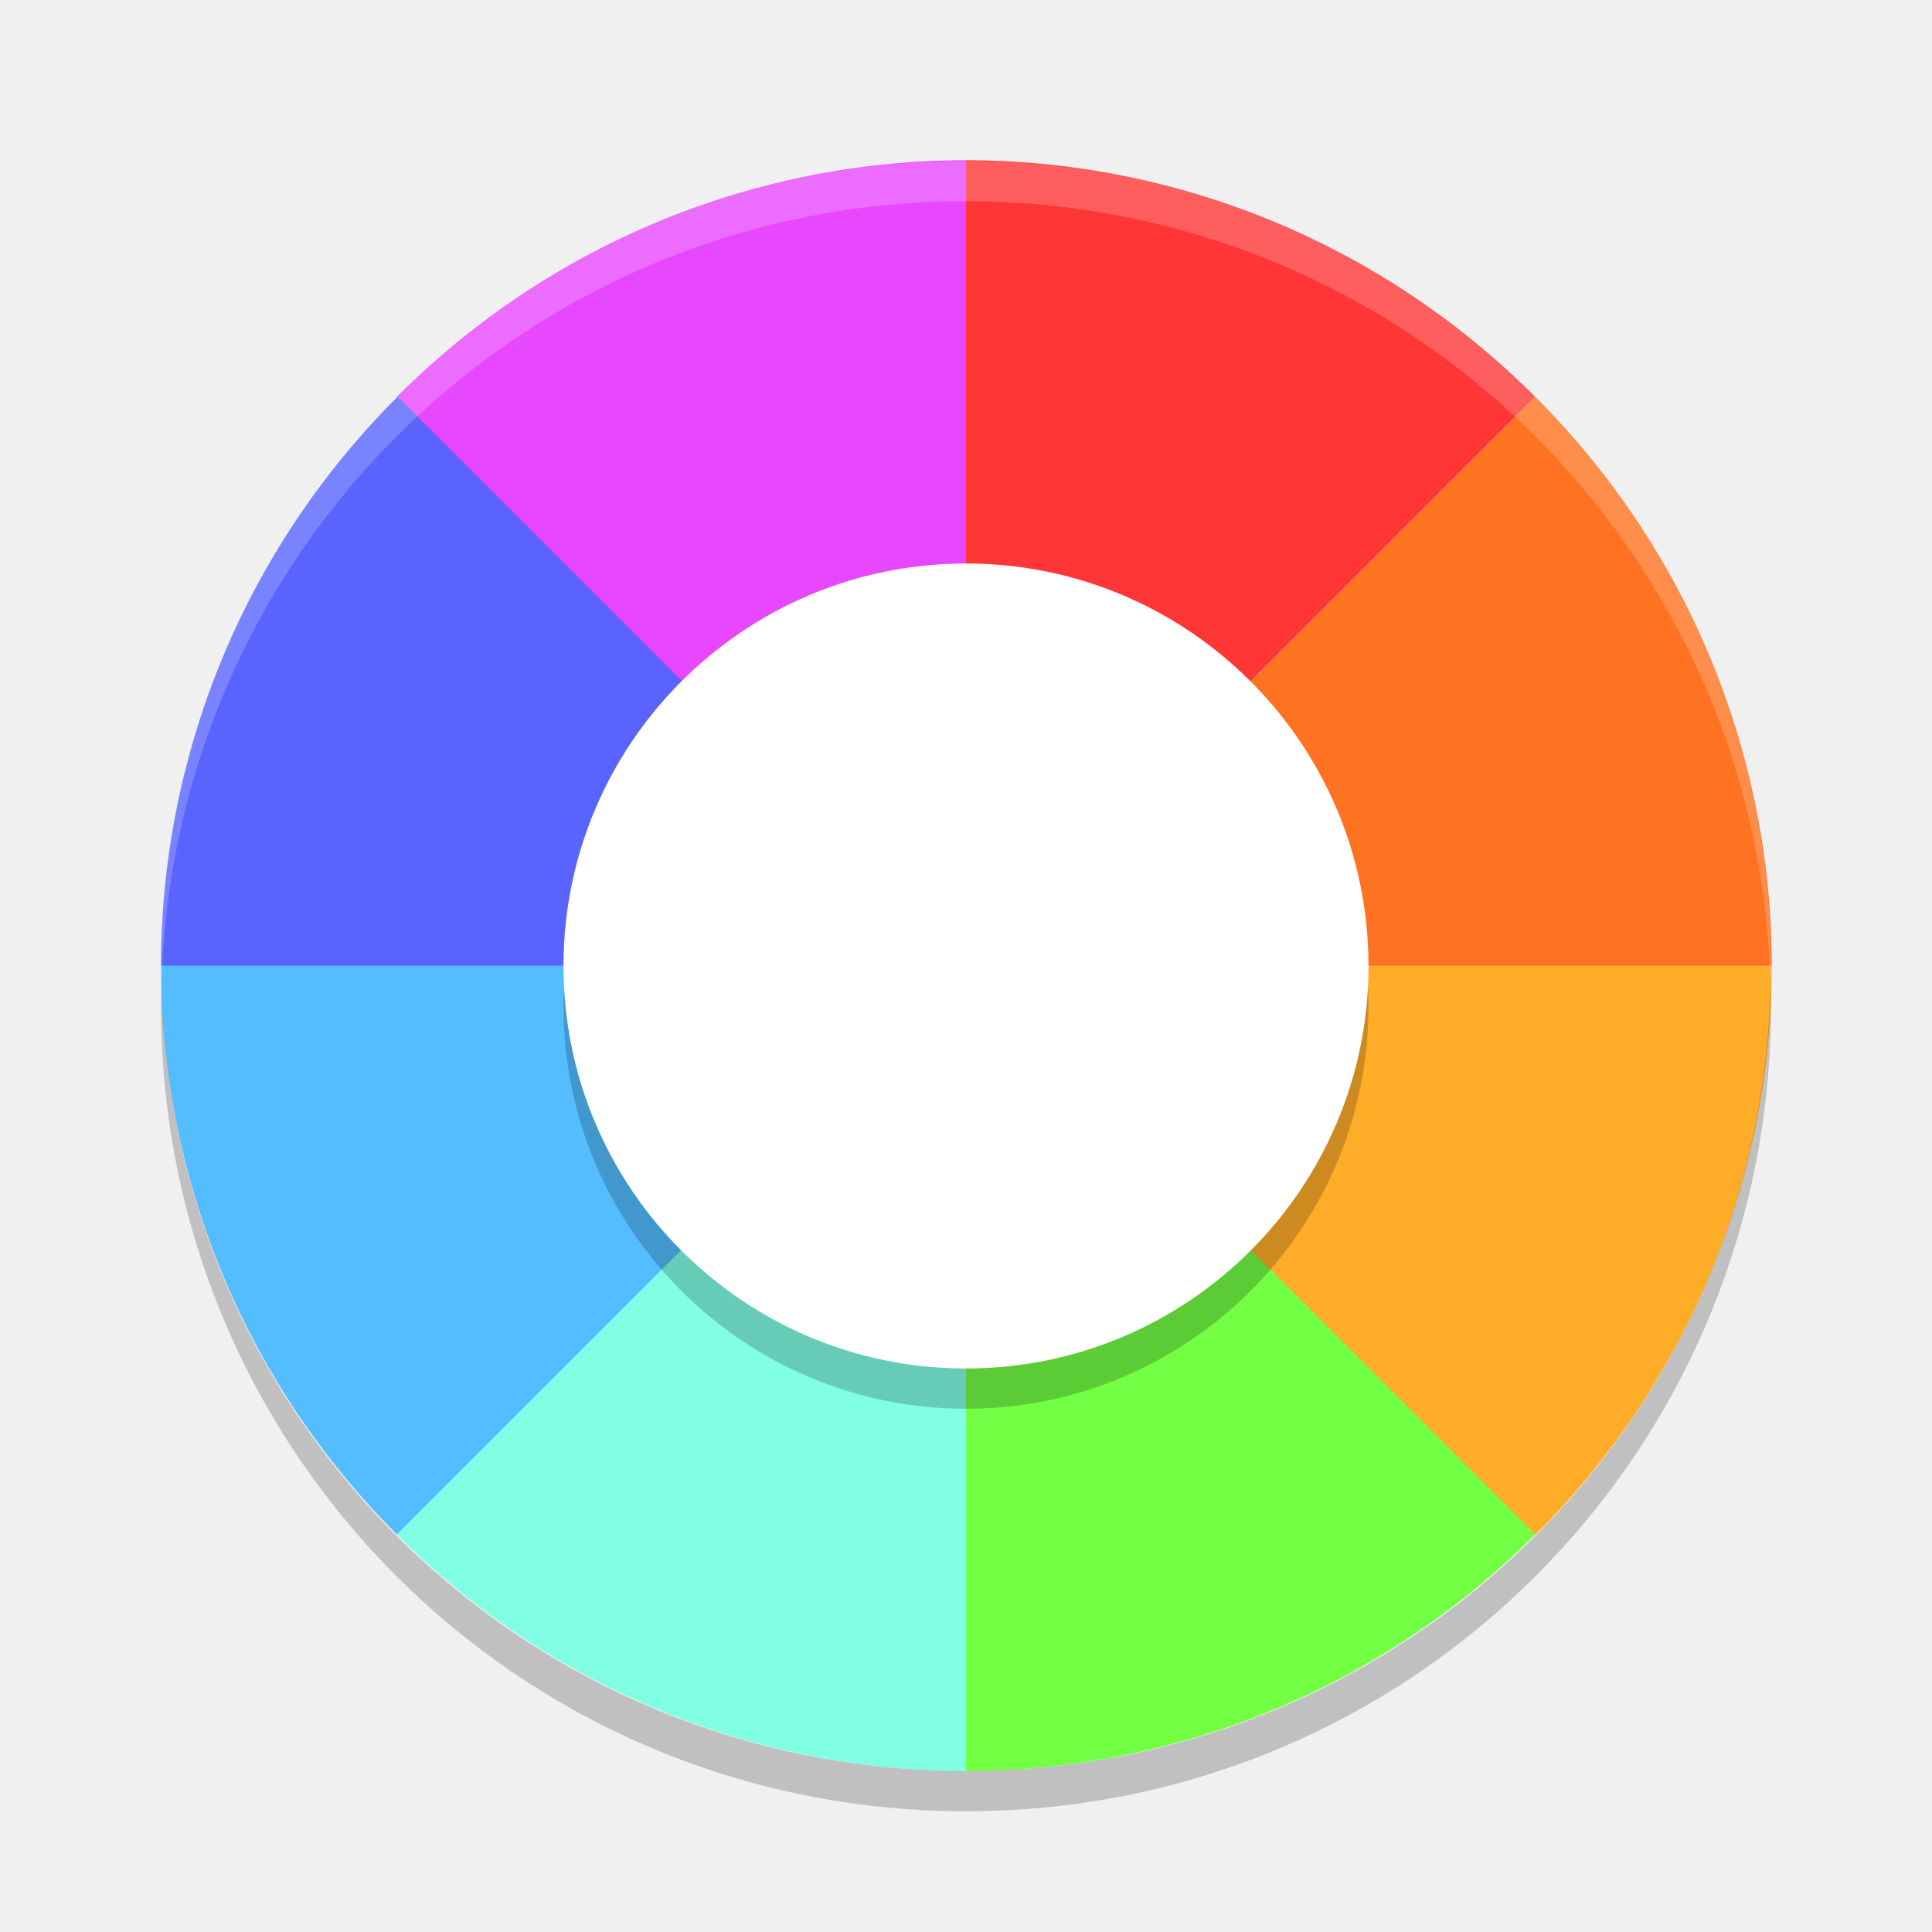
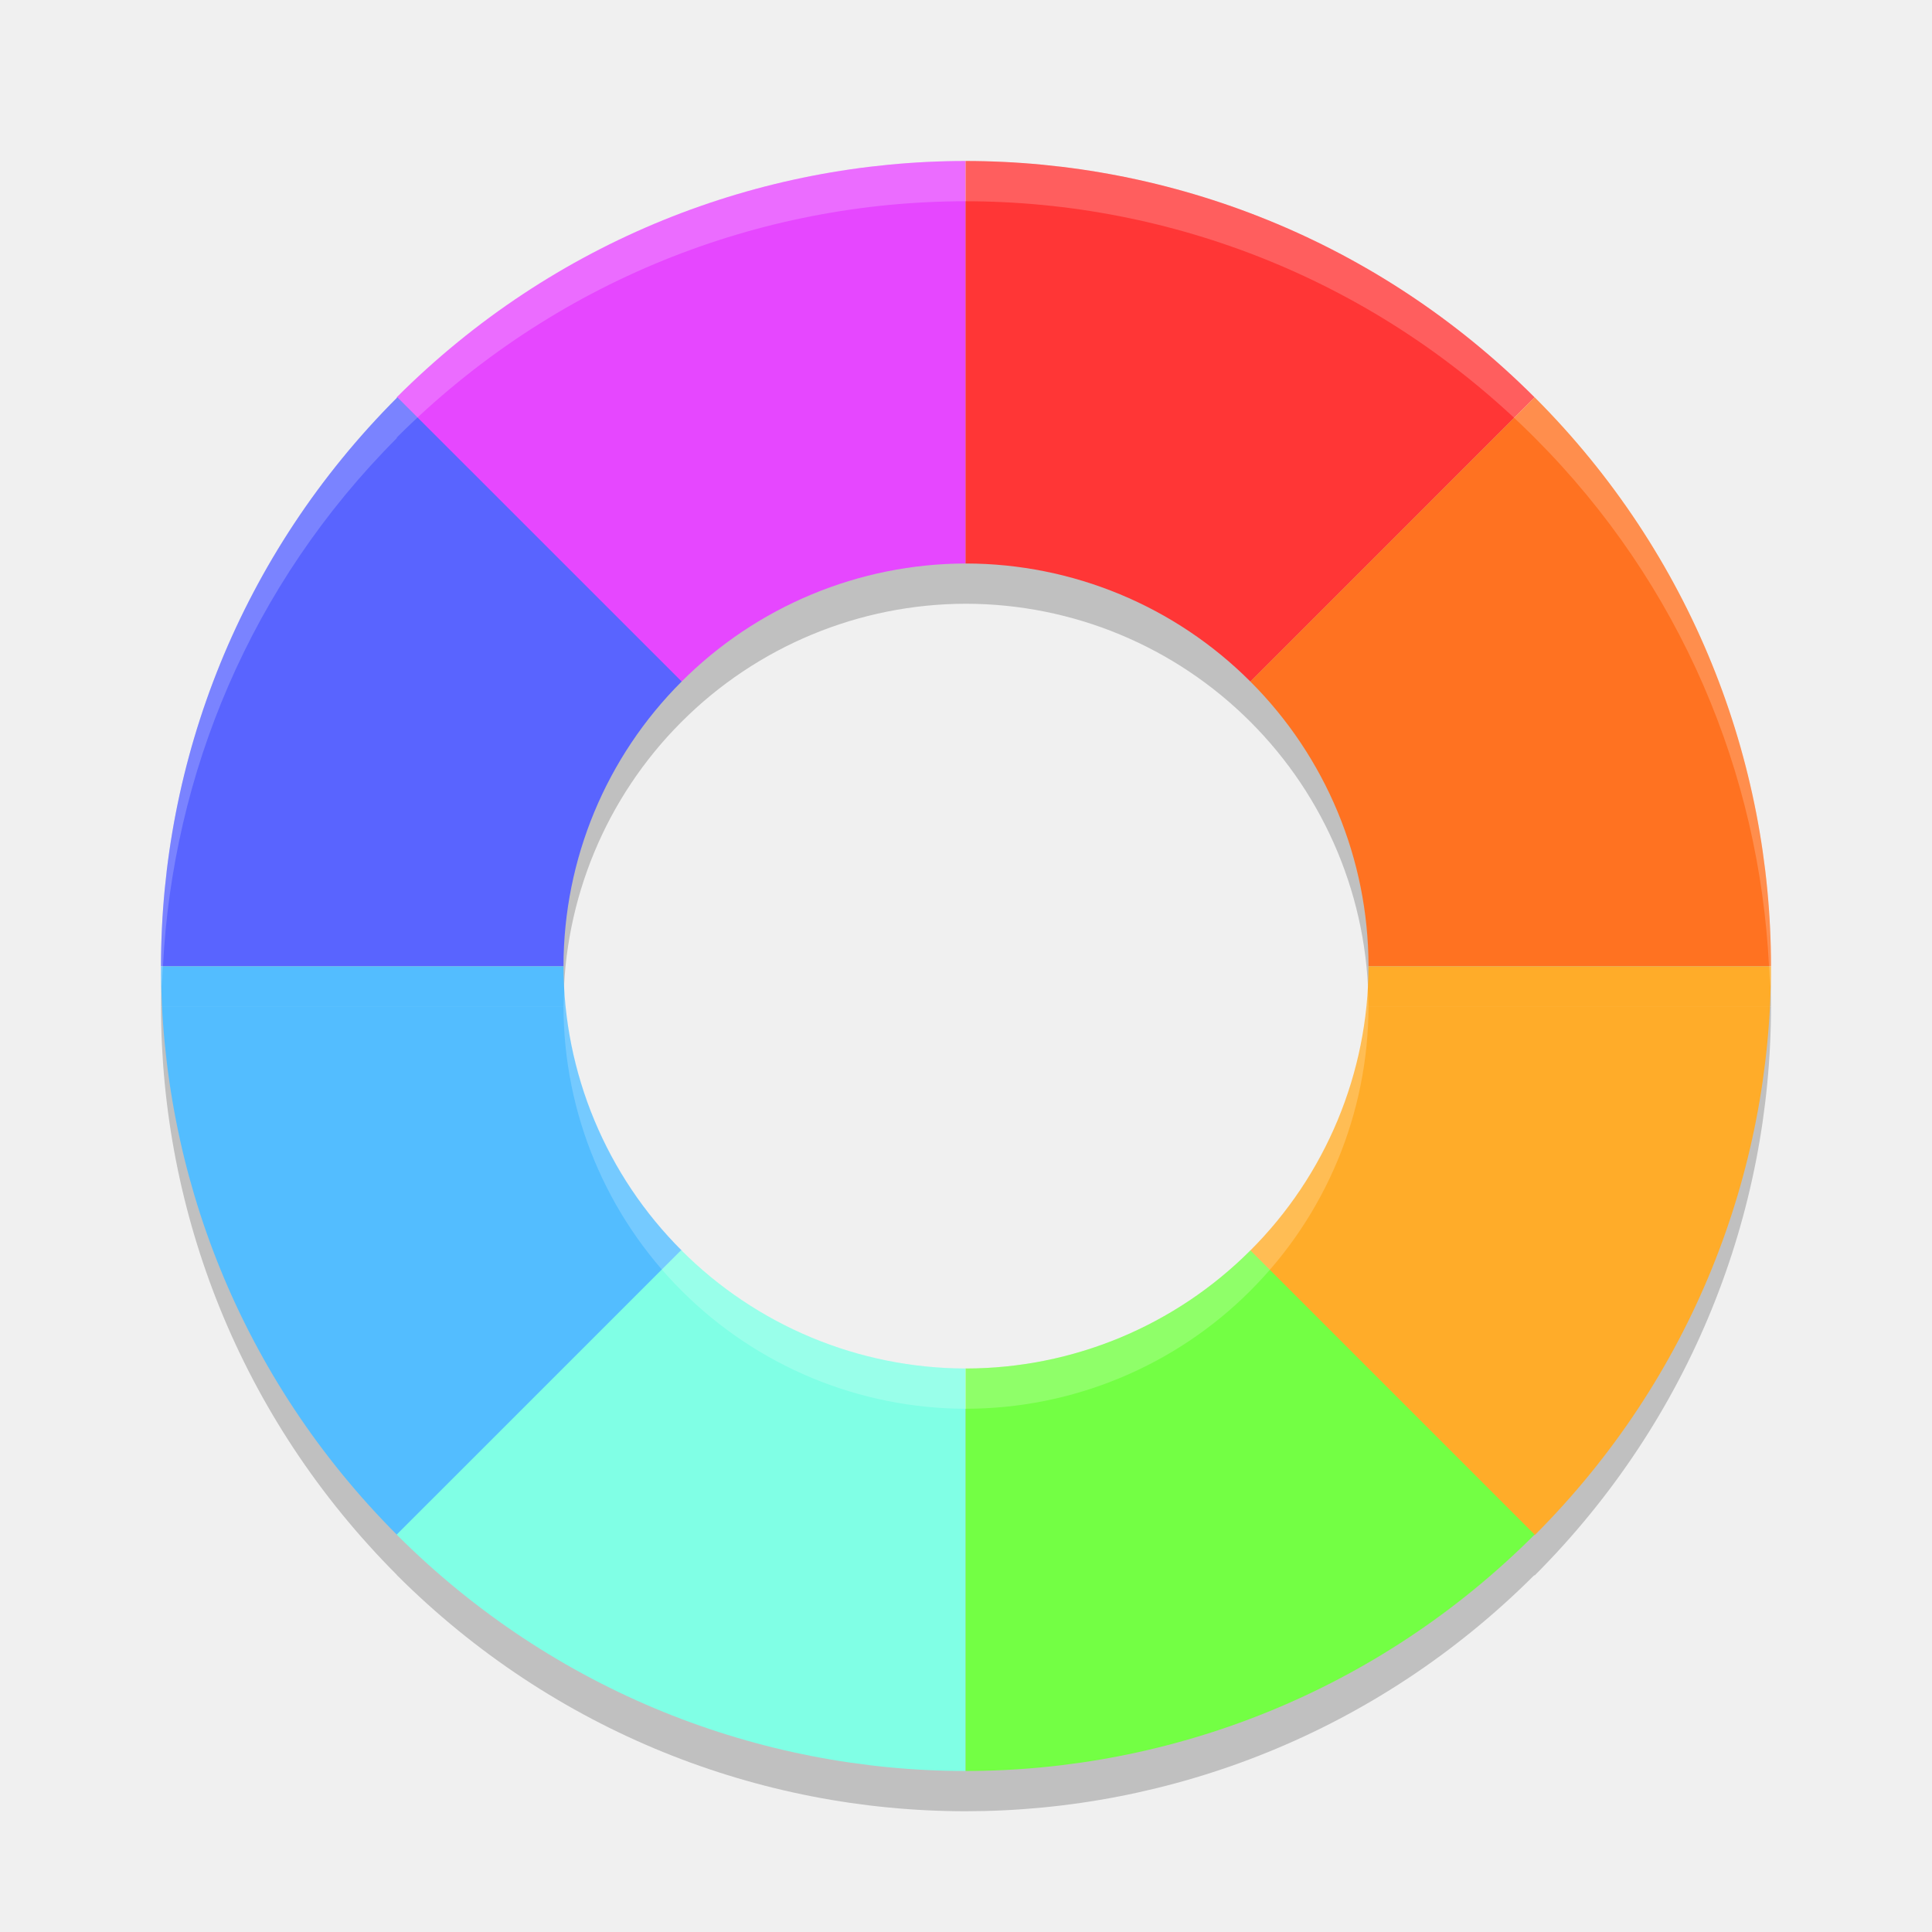
<svg xmlns="http://www.w3.org/2000/svg" width="48" height="48" version="1">
-   <path fill="#e647ff" d="m9.858 9.858c3.914-3.914 9.034-5.873 14.142-5.876v20.018z" />
-   <path fill="#ff3636" d="m38.142 9.858c-3.914-3.914-9.034-5.873-14.142-5.876v20.018z" />
-   <path fill="#5964ff" d="m9.876 9.856c-3.914 3.914-5.873 9.034-5.876 14.142h20.018z" />
-   <path fill="#53bdff" d="m9.876 38.14c-3.914-3.914-5.873-9.034-5.876-14.142h20.018z" />
-   <path fill="#ff7221" d="m38.142 9.856c3.914 3.914 5.873 9.034 5.876 14.142h-20.018z" />
-   <path fill="#ffac29" d="m38.142 38.14c3.914-3.914 5.873-9.034 5.876-14.142h-20.018z" />
-   <path fill="#80ffe5" d="m9.858 38.124c3.914 3.914 9.034 5.873 14.142 5.876v-20.018z" />
-   <path fill="#73ff44" d="m38.142 38.124c-3.914 3.914-9.034 5.873-14.142 5.876v-20.018z" />
-   <path fill="#fff" opacity=".2" d="m24 4c-11.08 0-20 8.92-20 20 0 0.168 0.008 0.333 0.012 0.5 0.265-10.846 9.076-19.5 19.988-19.5s19.724 8.654 19.988 19.5c0.004-0.167 0.012-0.332 0.012-0.5 0-11.08-8.92-20-20-20z" />
-   <path opacity=".2" d="m4.012 24.5c-0.004 0.167-0.012 0.332-0.012 0.5 0 11.08 8.92 20 20 20s20-8.92 20-20c0-0.168-0.008-0.333-0.012-0.5-0.264 10.846-9.076 19.5-19.988 19.5s-19.724-8.654-19.988-19.5z" />
-   <circle opacity=".2" cx="24" cy="25" r="10" />
-   <circle fill="#fff" cx="24" cy="24" r="10" />
+   <path style="opacity:0.2" d="m 23.99,5 c -5.106,0.003 -10.222,1.961 -14.135,5.873 l 0.008,0.008 C 5.957,14.792 4.003,19.905 4,25.006 H 14 A 10,10 0 0 1 14,25 a 10,10 0 0 1 2.924,-7.057 10,10 0 0 1 0.006,-0.006 10,10 0 0 1 0.006,-0.006 A 10,10 0 0 1 23.99,15 10,10 0 0 1 24,15 10,10 0 0 1 31.066,17.934 10,10 0 0 1 34,25 a 10,10 0 0 1 0,0.006 H 44 C 43.997,19.901 42.039,14.785 38.127,10.873 34.215,6.961 29.096,5.003 23.99,5 Z M 4,25.008 c 0.003,5.098 1.956,10.207 5.857,14.117 l -0.002,0.002 C 13.768,43.039 18.885,44.997 23.99,45 c 5.102,-0.003 10.218,-1.958 14.129,-5.865 l 0.008,0.008 C 42.039,35.23 43.997,30.113 44,25.008 H 34 a 10,10 0 0 1 -2.934,7.059 10,10 0 0 1 -0.004,0.004 10,10 0 0 1 -0.004,0.004 A 10,10 0 0 1 24,35 10,10 0 0 1 23.99,35 10,10 0 0 1 16.941,32.074 10,10 0 0 1 14,25.008 Z" />
+   <path style="fill:#e647ff" d="M 23.99 4 C 18.885 4.003 13.768 5.961 9.855 9.873 L 16.924 16.943 A 10 10 0 0 1 23.99 14 L 23.99 4 z" />
+   <path style="fill:#ff3636" d="M 23.99 4 L 23.99 14 A 10 10 0 0 1 24 14 A 10 10 0 0 1 31.066 16.934 L 38.127 9.873 C 34.215 5.961 29.096 4.003 23.99 4 z" />
+   <path style="fill:#5964ff" d="M 9.873 9.871 C 5.961 13.784 4.003 18.9 4 24.006 L 14 24.006 A 10 10 0 0 1 14 24 A 10 10 0 0 1 16.936 16.932 L 9.873 9.871 z" />
+   <path style="fill:#53bdff" d="M 4 24.008 C 4.003 29.114 5.961 34.23 9.873 38.143 L 16.941 31.074 A 10 10 0 0 1 14 24.008 L 4 24.008 z" />
+   <path style="fill:#ff7221" d="M 38.127 9.871 L 31.064 16.932 A 10 10 0 0 1 34 24 A 10 10 0 0 1 34 24.006 L 44 24.006 C 43.997 18.9 42.039 13.783 38.127 9.871 z" />
+   <path style="fill:#ffac29" d="M 34 24.008 A 10 10 0 0 1 31.059 31.074 L 38.127 38.143 C 42.039 34.23 43.997 29.113 44 24.008 L 34 24.008 z" />
+   <path style="fill:#80ffe5" d="M 16.924 31.059 L 9.855 38.127 C 13.768 42.039 18.885 43.997 23.99 44 L 23.99 34 A 10 10 0 0 1 16.924 31.059 z" />
+   <path style="fill:#73ff44" d="M 31.066 31.066 A 10 10 0 0 1 24 34 A 10 10 0 0 1 23.99 34 L 23.99 44 C 29.096 43.997 34.215 42.039 38.127 38.127 L 31.066 31.066 z" />
+   <path style="fill:#ffffff;opacity:0.2" d="M 23.99 4 C 18.885 4.003 13.768 5.961 9.855 9.873 L 9.863 9.881 C 5.957 13.792 4.003 18.905 4 24.006 L 4.049 24.006 C 4.291 19.242 6.213 14.536 9.863 10.881 L 9.855 10.873 C 13.768 6.961 18.885 5.003 23.99 5 C 29.096 5.003 34.215 6.961 38.127 10.873 C 41.783 14.529 43.709 19.238 43.951 24.006 L 44 24.006 C 43.997 18.901 42.039 13.785 38.127 9.873 C 34.215 5.961 29.096 4.003 23.99 4 z M 4 24.008 C 4 24.175 4.019 24.341 4.023 24.508 C 4.028 24.341 4.04 24.175 4.049 24.008 L 4 24.008 z M 43.951 24.008 C 43.96 24.175 43.97 24.341 43.975 24.508 C 43.979 24.341 44 24.175 44 24.008 L 43.951 24.008 z M 33.977 24.467 A 10 10 0 0 1 31.066 31.066 A 10 10 0 0 1 31.062 31.07 A 10 10 0 0 1 31.059 31.074 A 10 10 0 0 1 24 34 A 10 10 0 0 1 23.99 34 A 10 10 0 0 1 16.941 31.074 A 10 10 0 0 1 14.023 24.543 A 10 10 0 0 0 14 25 A 10 10 0 0 0 14 25.006 L 4.049 25.006 C 4.049 25.007 4.049 25.007 4.049 25.008 L 14 25.008 A 10 10 0 0 0 16.941 32.074 A 10 10 0 0 0 23.99 35 A 10 10 0 0 0 24 35 A 10 10 0 0 0 31.059 32.074 A 10 10 0 0 0 31.062 32.07 A 10 10 0 0 0 31.066 32.066 A 10 10 0 0 0 34 25.008 L 43.951 25.008 C 43.951 25.007 43.951 25.007 43.951 25.006 L 34 25.006 A 10 10 0 0 0 34 25 A 10 10 0 0 0 33.977 24.467 z" />
</svg>
